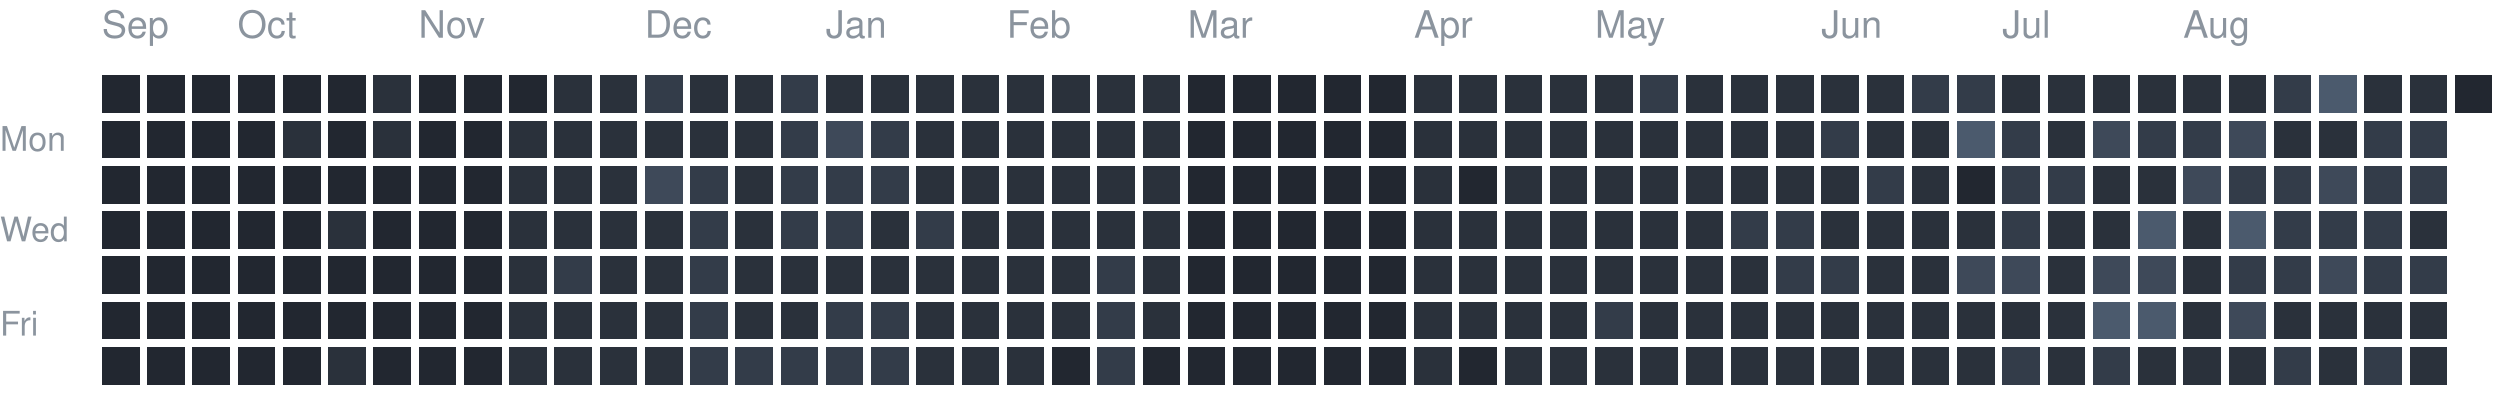
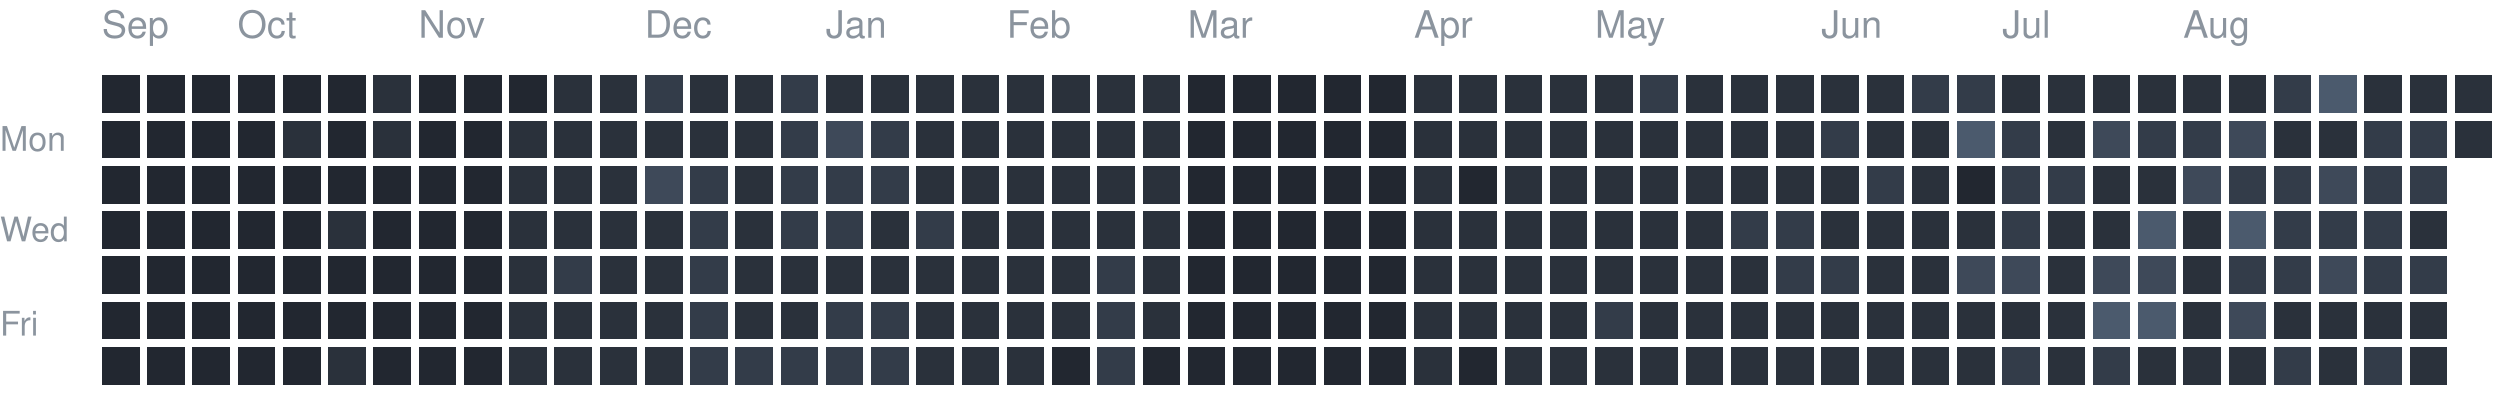
<svg xmlns="http://www.w3.org/2000/svg" version="1.1" width="663" height="104">
  <rect style="fill:#222730;shape-rendering:crispedges" data-score="0" data-date="2025-09-14" x="27" y="20" width="10" height="10" />
  <rect style="fill:#222730;shape-rendering:crispedges" data-score="0" data-date="2025-09-21" x="39" y="20" width="10" height="10" />
  <rect style="fill:#222730;shape-rendering:crispedges" data-score="0" data-date="2025-09-28" x="51" y="20" width="10" height="10" />
  <rect style="fill:#222730;shape-rendering:crispedges" data-score="0" data-date="2025-10-05" x="63" y="20" width="10" height="10" />
  <rect style="fill:#222730;shape-rendering:crispedges" data-score="0" data-date="2025-10-12" x="75" y="20" width="10" height="10" />
  <rect style="fill:#222730;shape-rendering:crispedges" data-score="0" data-date="2025-10-19" x="87" y="20" width="10" height="10" />
  <rect style="fill:#2a313b;shape-rendering:crispedges" data-score="1" data-date="2025-10-26" x="99" y="20" width="10" height="10" />
  <rect style="fill:#222730;shape-rendering:crispedges" data-score="0" data-date="2025-11-02" x="111" y="20" width="10" height="10" />
  <rect style="fill:#222730;shape-rendering:crispedges" data-score="0" data-date="2025-11-09" x="123" y="20" width="10" height="10" />
  <rect style="fill:#222730;shape-rendering:crispedges" data-score="0" data-date="2025-11-16" x="135" y="20" width="10" height="10" />
  <rect style="fill:#2a313b;shape-rendering:crispedges" data-score="1" data-date="2025-11-23" x="147" y="20" width="10" height="10" />
  <rect style="fill:#2a313b;shape-rendering:crispedges" data-score="1" data-date="2025-11-30" x="159" y="20" width="10" height="10" />
  <rect style="fill:#333c49;shape-rendering:crispedges" data-score="2" data-date="2025-12-07" x="171" y="20" width="10" height="10" />
  <rect style="fill:#2a313b;shape-rendering:crispedges" data-score="1" data-date="2025-12-14" x="183" y="20" width="10" height="10" />
  <rect style="fill:#2a313b;shape-rendering:crispedges" data-score="1" data-date="2025-12-21" x="195" y="20" width="10" height="10" />
  <rect style="fill:#333c49;shape-rendering:crispedges" data-score="2" data-date="2025-12-28" x="207" y="20" width="10" height="10" />
  <rect style="fill:#2a313b;shape-rendering:crispedges" data-score="1" data-date="2026-01-04" x="219" y="20" width="10" height="10" />
  <rect style="fill:#2a313b;shape-rendering:crispedges" data-score="1" data-date="2026-01-11" x="231" y="20" width="10" height="10" />
  <rect style="fill:#2a313b;shape-rendering:crispedges" data-score="1" data-date="2026-01-18" x="243" y="20" width="10" height="10" />
  <rect style="fill:#2a313b;shape-rendering:crispedges" data-score="1" data-date="2026-01-25" x="255" y="20" width="10" height="10" />
  <rect style="fill:#2a313b;shape-rendering:crispedges" data-score="1" data-date="2026-02-01" x="267" y="20" width="10" height="10" />
  <rect style="fill:#2a313b;shape-rendering:crispedges" data-score="1" data-date="2026-02-08" x="279" y="20" width="10" height="10" />
  <rect style="fill:#2a313b;shape-rendering:crispedges" data-score="1" data-date="2026-02-15" x="291" y="20" width="10" height="10" />
  <rect style="fill:#2a313b;shape-rendering:crispedges" data-score="1" data-date="2026-02-22" x="303" y="20" width="10" height="10" />
  <rect style="fill:#222730;shape-rendering:crispedges" data-score="0" data-date="2026-03-01" x="315" y="20" width="10" height="10" />
  <rect style="fill:#222730;shape-rendering:crispedges" data-score="0" data-date="2026-03-08" x="327" y="20" width="10" height="10" />
  <rect style="fill:#222730;shape-rendering:crispedges" data-score="0" data-date="2026-03-15" x="339" y="20" width="10" height="10" />
  <rect style="fill:#222730;shape-rendering:crispedges" data-score="0" data-date="2026-03-22" x="351" y="20" width="10" height="10" />
  <rect style="fill:#222730;shape-rendering:crispedges" data-score="0" data-date="2026-03-29" x="363" y="20" width="10" height="10" />
  <rect style="fill:#2a313b;shape-rendering:crispedges" data-score="1" data-date="2026-04-05" x="375" y="20" width="10" height="10" />
  <rect style="fill:#2a313b;shape-rendering:crispedges" data-score="1" data-date="2026-04-12" x="387" y="20" width="10" height="10" />
  <rect style="fill:#2a313b;shape-rendering:crispedges" data-score="1" data-date="2026-04-19" x="399" y="20" width="10" height="10" />
  <rect style="fill:#2a313b;shape-rendering:crispedges" data-score="1" data-date="2026-04-26" x="411" y="20" width="10" height="10" />
  <rect style="fill:#2a313b;shape-rendering:crispedges" data-score="1" data-date="2026-05-03" x="423" y="20" width="10" height="10" />
  <rect style="fill:#333c49;shape-rendering:crispedges" data-score="2" data-date="2026-05-10" x="435" y="20" width="10" height="10" />
  <rect style="fill:#2a313b;shape-rendering:crispedges" data-score="1" data-date="2026-05-17" x="447" y="20" width="10" height="10" />
  <rect style="fill:#2a313b;shape-rendering:crispedges" data-score="1" data-date="2026-05-24" x="459" y="20" width="10" height="10" />
  <rect style="fill:#2a313b;shape-rendering:crispedges" data-score="1" data-date="2026-05-31" x="471" y="20" width="10" height="10" />
  <rect style="fill:#2a313b;shape-rendering:crispedges" data-score="1" data-date="2026-06-07" x="483" y="20" width="10" height="10" />
  <rect style="fill:#2a313b;shape-rendering:crispedges" data-score="1" data-date="2026-06-14" x="495" y="20" width="10" height="10" />
  <rect style="fill:#333c49;shape-rendering:crispedges" data-score="2" data-date="2026-06-21" x="507" y="20" width="10" height="10" />
  <rect style="fill:#333c49;shape-rendering:crispedges" data-score="2" data-date="2026-06-28" x="519" y="20" width="10" height="10" />
  <rect style="fill:#2a313b;shape-rendering:crispedges" data-score="1" data-date="2026-07-05" x="531" y="20" width="10" height="10" />
  <rect style="fill:#2a313b;shape-rendering:crispedges" data-score="1" data-date="2026-07-12" x="543" y="20" width="10" height="10" />
  <rect style="fill:#2a313b;shape-rendering:crispedges" data-score="1" data-date="2026-07-19" x="555" y="20" width="10" height="10" />
  <rect style="fill:#2a313b;shape-rendering:crispedges" data-score="1" data-date="2026-07-26" x="567" y="20" width="10" height="10" />
  <rect style="fill:#2a313b;shape-rendering:crispedges" data-score="1" data-date="2026-08-02" x="579" y="20" width="10" height="10" />
  <rect style="fill:#2a313b;shape-rendering:crispedges" data-score="1" data-date="2026-08-09" x="591" y="20" width="10" height="10" />
  <rect style="fill:#333c49;shape-rendering:crispedges" data-score="2" data-date="2026-08-16" x="603" y="20" width="10" height="10" />
  <rect style="fill:#4b5a6d;shape-rendering:crispedges" data-score="4" data-date="2026-08-23" x="615" y="20" width="10" height="10" />
  <rect style="fill:#2a313b;shape-rendering:crispedges" data-score="1" data-date="2026-08-30" x="627" y="20" width="10" height="10" />
  <rect style="fill:#2a313b;shape-rendering:crispedges" data-score="1" data-date="2026-09-06" x="639" y="20" width="10" height="10" />
-   <rect style="fill:#222730;shape-rendering:crispedges" data-score="0" data-date="2026-09-13" x="651" y="20" width="10" height="10" />
+   <rect style="fill:#2a313b;shape-rendering:crispedges" data-score="1" data-date="2026-09-13" x="651" y="20" width="10" height="10" />
  <rect style="fill:#222730;shape-rendering:crispedges" data-score="0" data-date="2025-09-15" x="27" y="32" width="10" height="10" />
  <rect style="fill:#222730;shape-rendering:crispedges" data-score="0" data-date="2025-09-22" x="39" y="32" width="10" height="10" />
  <rect style="fill:#222730;shape-rendering:crispedges" data-score="0" data-date="2025-09-29" x="51" y="32" width="10" height="10" />
  <rect style="fill:#222730;shape-rendering:crispedges" data-score="0" data-date="2025-10-06" x="63" y="32" width="10" height="10" />
  <rect style="fill:#2a313b;shape-rendering:crispedges" data-score="1" data-date="2025-10-13" x="75" y="32" width="10" height="10" />
  <rect style="fill:#222730;shape-rendering:crispedges" data-score="0" data-date="2025-10-20" x="87" y="32" width="10" height="10" />
  <rect style="fill:#2a313b;shape-rendering:crispedges" data-score="1" data-date="2025-10-27" x="99" y="32" width="10" height="10" />
  <rect style="fill:#222730;shape-rendering:crispedges" data-score="0" data-date="2025-11-03" x="111" y="32" width="10" height="10" />
  <rect style="fill:#222730;shape-rendering:crispedges" data-score="0" data-date="2025-11-10" x="123" y="32" width="10" height="10" />
  <rect style="fill:#2a313b;shape-rendering:crispedges" data-score="1" data-date="2025-11-17" x="135" y="32" width="10" height="10" />
  <rect style="fill:#2a313b;shape-rendering:crispedges" data-score="1" data-date="2025-11-24" x="147" y="32" width="10" height="10" />
  <rect style="fill:#2a313b;shape-rendering:crispedges" data-score="1" data-date="2025-12-01" x="159" y="32" width="10" height="10" />
  <rect style="fill:#2a313b;shape-rendering:crispedges" data-score="1" data-date="2025-12-08" x="171" y="32" width="10" height="10" />
  <rect style="fill:#2a313b;shape-rendering:crispedges" data-score="1" data-date="2025-12-15" x="183" y="32" width="10" height="10" />
  <rect style="fill:#2a313b;shape-rendering:crispedges" data-score="1" data-date="2025-12-22" x="195" y="32" width="10" height="10" />
  <rect style="fill:#333c49;shape-rendering:crispedges" data-score="2" data-date="2025-12-29" x="207" y="32" width="10" height="10" />
  <rect style="fill:#3e4959;shape-rendering:crispedges" data-score="3" data-date="2026-01-05" x="219" y="32" width="10" height="10" />
  <rect style="fill:#333c49;shape-rendering:crispedges" data-score="2" data-date="2026-01-12" x="231" y="32" width="10" height="10" />
  <rect style="fill:#2a313b;shape-rendering:crispedges" data-score="1" data-date="2026-01-19" x="243" y="32" width="10" height="10" />
  <rect style="fill:#2a313b;shape-rendering:crispedges" data-score="1" data-date="2026-01-26" x="255" y="32" width="10" height="10" />
  <rect style="fill:#2a313b;shape-rendering:crispedges" data-score="1" data-date="2026-02-02" x="267" y="32" width="10" height="10" />
  <rect style="fill:#2a313b;shape-rendering:crispedges" data-score="1" data-date="2026-02-09" x="279" y="32" width="10" height="10" />
  <rect style="fill:#2a313b;shape-rendering:crispedges" data-score="1" data-date="2026-02-16" x="291" y="32" width="10" height="10" />
  <rect style="fill:#2a313b;shape-rendering:crispedges" data-score="1" data-date="2026-02-23" x="303" y="32" width="10" height="10" />
  <rect style="fill:#222730;shape-rendering:crispedges" data-score="0" data-date="2026-03-02" x="315" y="32" width="10" height="10" />
  <rect style="fill:#222730;shape-rendering:crispedges" data-score="0" data-date="2026-03-09" x="327" y="32" width="10" height="10" />
  <rect style="fill:#222730;shape-rendering:crispedges" data-score="0" data-date="2026-03-16" x="339" y="32" width="10" height="10" />
  <rect style="fill:#222730;shape-rendering:crispedges" data-score="0" data-date="2026-03-23" x="351" y="32" width="10" height="10" />
  <rect style="fill:#222730;shape-rendering:crispedges" data-score="0" data-date="2026-03-30" x="363" y="32" width="10" height="10" />
  <rect style="fill:#2a313b;shape-rendering:crispedges" data-score="1" data-date="2026-04-06" x="375" y="32" width="10" height="10" />
  <rect style="fill:#2a313b;shape-rendering:crispedges" data-score="1" data-date="2026-04-13" x="387" y="32" width="10" height="10" />
  <rect style="fill:#2a313b;shape-rendering:crispedges" data-score="1" data-date="2026-04-20" x="399" y="32" width="10" height="10" />
  <rect style="fill:#2a313b;shape-rendering:crispedges" data-score="1" data-date="2026-04-27" x="411" y="32" width="10" height="10" />
  <rect style="fill:#2a313b;shape-rendering:crispedges" data-score="1" data-date="2026-05-04" x="423" y="32" width="10" height="10" />
  <rect style="fill:#2a313b;shape-rendering:crispedges" data-score="1" data-date="2026-05-11" x="435" y="32" width="10" height="10" />
  <rect style="fill:#2a313b;shape-rendering:crispedges" data-score="1" data-date="2026-05-18" x="447" y="32" width="10" height="10" />
  <rect style="fill:#2a313b;shape-rendering:crispedges" data-score="1" data-date="2026-05-25" x="459" y="32" width="10" height="10" />
  <rect style="fill:#2a313b;shape-rendering:crispedges" data-score="1" data-date="2026-06-01" x="471" y="32" width="10" height="10" />
  <rect style="fill:#333c49;shape-rendering:crispedges" data-score="2" data-date="2026-06-08" x="483" y="32" width="10" height="10" />
  <rect style="fill:#2a313b;shape-rendering:crispedges" data-score="1" data-date="2026-06-15" x="495" y="32" width="10" height="10" />
  <rect style="fill:#2a313b;shape-rendering:crispedges" data-score="1" data-date="2026-06-22" x="507" y="32" width="10" height="10" />
  <rect style="fill:#4b5a6d;shape-rendering:crispedges" data-score="4" data-date="2026-06-29" x="519" y="32" width="10" height="10" />
  <rect style="fill:#333c49;shape-rendering:crispedges" data-score="2" data-date="2026-07-06" x="531" y="32" width="10" height="10" />
  <rect style="fill:#2a313b;shape-rendering:crispedges" data-score="1" data-date="2026-07-13" x="543" y="32" width="10" height="10" />
  <rect style="fill:#3e4959;shape-rendering:crispedges" data-score="3" data-date="2026-07-20" x="555" y="32" width="10" height="10" />
  <rect style="fill:#333c49;shape-rendering:crispedges" data-score="2" data-date="2026-07-27" x="567" y="32" width="10" height="10" />
  <rect style="fill:#333c49;shape-rendering:crispedges" data-score="2" data-date="2026-08-03" x="579" y="32" width="10" height="10" />
  <rect style="fill:#3e4959;shape-rendering:crispedges" data-score="3" data-date="2026-08-10" x="591" y="32" width="10" height="10" />
  <rect style="fill:#2a313b;shape-rendering:crispedges" data-score="1" data-date="2026-08-17" x="603" y="32" width="10" height="10" />
  <rect style="fill:#2a313b;shape-rendering:crispedges" data-score="1" data-date="2026-08-24" x="615" y="32" width="10" height="10" />
  <rect style="fill:#333c49;shape-rendering:crispedges" data-score="2" data-date="2026-08-31" x="627" y="32" width="10" height="10" />
  <rect style="fill:#333c49;shape-rendering:crispedges" data-score="2" data-date="2026-09-07" x="639" y="32" width="10" height="10" />
+   <rect style="fill:#2a313b;shape-rendering:crispedges" data-score="1" data-date="2026-09-14" x="651" y="32" width="10" height="10" />
  <rect style="fill:#222730;shape-rendering:crispedges" data-score="0" data-date="2025-09-16" x="27" y="44" width="10" height="10" />
  <rect style="fill:#222730;shape-rendering:crispedges" data-score="0" data-date="2025-09-23" x="39" y="44" width="10" height="10" />
  <rect style="fill:#222730;shape-rendering:crispedges" data-score="0" data-date="2025-09-30" x="51" y="44" width="10" height="10" />
  <rect style="fill:#222730;shape-rendering:crispedges" data-score="0" data-date="2025-10-07" x="63" y="44" width="10" height="10" />
  <rect style="fill:#222730;shape-rendering:crispedges" data-score="0" data-date="2025-10-14" x="75" y="44" width="10" height="10" />
  <rect style="fill:#222730;shape-rendering:crispedges" data-score="0" data-date="2025-10-21" x="87" y="44" width="10" height="10" />
  <rect style="fill:#222730;shape-rendering:crispedges" data-score="0" data-date="2025-10-28" x="99" y="44" width="10" height="10" />
  <rect style="fill:#222730;shape-rendering:crispedges" data-score="0" data-date="2025-11-04" x="111" y="44" width="10" height="10" />
  <rect style="fill:#222730;shape-rendering:crispedges" data-score="0" data-date="2025-11-11" x="123" y="44" width="10" height="10" />
  <rect style="fill:#2a313b;shape-rendering:crispedges" data-score="1" data-date="2025-11-18" x="135" y="44" width="10" height="10" />
  <rect style="fill:#2a313b;shape-rendering:crispedges" data-score="1" data-date="2025-11-25" x="147" y="44" width="10" height="10" />
  <rect style="fill:#2a313b;shape-rendering:crispedges" data-score="1" data-date="2025-12-02" x="159" y="44" width="10" height="10" />
  <rect style="fill:#3e4959;shape-rendering:crispedges" data-score="3" data-date="2025-12-09" x="171" y="44" width="10" height="10" />
  <rect style="fill:#333c49;shape-rendering:crispedges" data-score="2" data-date="2025-12-16" x="183" y="44" width="10" height="10" />
  <rect style="fill:#2a313b;shape-rendering:crispedges" data-score="1" data-date="2025-12-23" x="195" y="44" width="10" height="10" />
  <rect style="fill:#333c49;shape-rendering:crispedges" data-score="2" data-date="2025-12-30" x="207" y="44" width="10" height="10" />
  <rect style="fill:#333c49;shape-rendering:crispedges" data-score="2" data-date="2026-01-06" x="219" y="44" width="10" height="10" />
  <rect style="fill:#333c49;shape-rendering:crispedges" data-score="2" data-date="2026-01-13" x="231" y="44" width="10" height="10" />
  <rect style="fill:#2a313b;shape-rendering:crispedges" data-score="1" data-date="2026-01-20" x="243" y="44" width="10" height="10" />
  <rect style="fill:#2a313b;shape-rendering:crispedges" data-score="1" data-date="2026-01-27" x="255" y="44" width="10" height="10" />
  <rect style="fill:#2a313b;shape-rendering:crispedges" data-score="1" data-date="2026-02-03" x="267" y="44" width="10" height="10" />
  <rect style="fill:#2a313b;shape-rendering:crispedges" data-score="1" data-date="2026-02-10" x="279" y="44" width="10" height="10" />
  <rect style="fill:#2a313b;shape-rendering:crispedges" data-score="1" data-date="2026-02-17" x="291" y="44" width="10" height="10" />
  <rect style="fill:#2a313b;shape-rendering:crispedges" data-score="1" data-date="2026-02-24" x="303" y="44" width="10" height="10" />
  <rect style="fill:#222730;shape-rendering:crispedges" data-score="0" data-date="2026-03-03" x="315" y="44" width="10" height="10" />
  <rect style="fill:#222730;shape-rendering:crispedges" data-score="0" data-date="2026-03-10" x="327" y="44" width="10" height="10" />
  <rect style="fill:#222730;shape-rendering:crispedges" data-score="0" data-date="2026-03-17" x="339" y="44" width="10" height="10" />
  <rect style="fill:#222730;shape-rendering:crispedges" data-score="0" data-date="2026-03-24" x="351" y="44" width="10" height="10" />
  <rect style="fill:#222730;shape-rendering:crispedges" data-score="0" data-date="2026-03-31" x="363" y="44" width="10" height="10" />
  <rect style="fill:#2a313b;shape-rendering:crispedges" data-score="1" data-date="2026-04-07" x="375" y="44" width="10" height="10" />
  <rect style="fill:#222730;shape-rendering:crispedges" data-score="0" data-date="2026-04-14" x="387" y="44" width="10" height="10" />
  <rect style="fill:#2a313b;shape-rendering:crispedges" data-score="1" data-date="2026-04-21" x="399" y="44" width="10" height="10" />
  <rect style="fill:#2a313b;shape-rendering:crispedges" data-score="1" data-date="2026-04-28" x="411" y="44" width="10" height="10" />
  <rect style="fill:#2a313b;shape-rendering:crispedges" data-score="1" data-date="2026-05-05" x="423" y="44" width="10" height="10" />
  <rect style="fill:#2a313b;shape-rendering:crispedges" data-score="1" data-date="2026-05-12" x="435" y="44" width="10" height="10" />
  <rect style="fill:#2a313b;shape-rendering:crispedges" data-score="1" data-date="2026-05-19" x="447" y="44" width="10" height="10" />
  <rect style="fill:#2a313b;shape-rendering:crispedges" data-score="1" data-date="2026-05-26" x="459" y="44" width="10" height="10" />
  <rect style="fill:#2a313b;shape-rendering:crispedges" data-score="1" data-date="2026-06-02" x="471" y="44" width="10" height="10" />
  <rect style="fill:#2a313b;shape-rendering:crispedges" data-score="1" data-date="2026-06-09" x="483" y="44" width="10" height="10" />
  <rect style="fill:#333c49;shape-rendering:crispedges" data-score="2" data-date="2026-06-16" x="495" y="44" width="10" height="10" />
  <rect style="fill:#2a313b;shape-rendering:crispedges" data-score="1" data-date="2026-06-23" x="507" y="44" width="10" height="10" />
  <rect style="fill:#222730;shape-rendering:crispedges" data-score="0" data-date="2026-06-30" x="519" y="44" width="10" height="10" />
  <rect style="fill:#333c49;shape-rendering:crispedges" data-score="2" data-date="2026-07-07" x="531" y="44" width="10" height="10" />
  <rect style="fill:#333c49;shape-rendering:crispedges" data-score="2" data-date="2026-07-14" x="543" y="44" width="10" height="10" />
  <rect style="fill:#2a313b;shape-rendering:crispedges" data-score="1" data-date="2026-07-21" x="555" y="44" width="10" height="10" />
  <rect style="fill:#2a313b;shape-rendering:crispedges" data-score="1" data-date="2026-07-28" x="567" y="44" width="10" height="10" />
  <rect style="fill:#3e4959;shape-rendering:crispedges" data-score="3" data-date="2026-08-04" x="579" y="44" width="10" height="10" />
  <rect style="fill:#333c49;shape-rendering:crispedges" data-score="2" data-date="2026-08-11" x="591" y="44" width="10" height="10" />
  <rect style="fill:#333c49;shape-rendering:crispedges" data-score="2" data-date="2026-08-18" x="603" y="44" width="10" height="10" />
  <rect style="fill:#3e4959;shape-rendering:crispedges" data-score="3" data-date="2026-08-25" x="615" y="44" width="10" height="10" />
  <rect style="fill:#333c49;shape-rendering:crispedges" data-score="2" data-date="2026-09-01" x="627" y="44" width="10" height="10" />
  <rect style="fill:#333c49;shape-rendering:crispedges" data-score="2" data-date="2026-09-08" x="639" y="44" width="10" height="10" />
  <rect style="fill:#222730;shape-rendering:crispedges" data-score="0" data-date="2025-09-17" x="27" y="56" width="10" height="10" />
  <rect style="fill:#222730;shape-rendering:crispedges" data-score="0" data-date="2025-09-24" x="39" y="56" width="10" height="10" />
  <rect style="fill:#222730;shape-rendering:crispedges" data-score="0" data-date="2025-10-01" x="51" y="56" width="10" height="10" />
  <rect style="fill:#222730;shape-rendering:crispedges" data-score="0" data-date="2025-10-08" x="63" y="56" width="10" height="10" />
  <rect style="fill:#222730;shape-rendering:crispedges" data-score="0" data-date="2025-10-15" x="75" y="56" width="10" height="10" />
  <rect style="fill:#2a313b;shape-rendering:crispedges" data-score="1" data-date="2025-10-22" x="87" y="56" width="10" height="10" />
  <rect style="fill:#222730;shape-rendering:crispedges" data-score="0" data-date="2025-10-29" x="99" y="56" width="10" height="10" />
  <rect style="fill:#222730;shape-rendering:crispedges" data-score="0" data-date="2025-11-05" x="111" y="56" width="10" height="10" />
  <rect style="fill:#222730;shape-rendering:crispedges" data-score="0" data-date="2025-11-12" x="123" y="56" width="10" height="10" />
  <rect style="fill:#2a313b;shape-rendering:crispedges" data-score="1" data-date="2025-11-19" x="135" y="56" width="10" height="10" />
  <rect style="fill:#2a313b;shape-rendering:crispedges" data-score="1" data-date="2025-11-26" x="147" y="56" width="10" height="10" />
  <rect style="fill:#2a313b;shape-rendering:crispedges" data-score="1" data-date="2025-12-03" x="159" y="56" width="10" height="10" />
  <rect style="fill:#2a313b;shape-rendering:crispedges" data-score="1" data-date="2025-12-10" x="171" y="56" width="10" height="10" />
  <rect style="fill:#333c49;shape-rendering:crispedges" data-score="2" data-date="2025-12-17" x="183" y="56" width="10" height="10" />
  <rect style="fill:#2a313b;shape-rendering:crispedges" data-score="1" data-date="2025-12-24" x="195" y="56" width="10" height="10" />
  <rect style="fill:#333c49;shape-rendering:crispedges" data-score="2" data-date="2025-12-31" x="207" y="56" width="10" height="10" />
  <rect style="fill:#333c49;shape-rendering:crispedges" data-score="2" data-date="2026-01-07" x="219" y="56" width="10" height="10" />
  <rect style="fill:#2a313b;shape-rendering:crispedges" data-score="1" data-date="2026-01-14" x="231" y="56" width="10" height="10" />
  <rect style="fill:#333c49;shape-rendering:crispedges" data-score="2" data-date="2026-01-21" x="243" y="56" width="10" height="10" />
  <rect style="fill:#2a313b;shape-rendering:crispedges" data-score="1" data-date="2026-01-28" x="255" y="56" width="10" height="10" />
  <rect style="fill:#2a313b;shape-rendering:crispedges" data-score="1" data-date="2026-02-04" x="267" y="56" width="10" height="10" />
  <rect style="fill:#2a313b;shape-rendering:crispedges" data-score="1" data-date="2026-02-11" x="279" y="56" width="10" height="10" />
  <rect style="fill:#2a313b;shape-rendering:crispedges" data-score="1" data-date="2026-02-18" x="291" y="56" width="10" height="10" />
  <rect style="fill:#2a313b;shape-rendering:crispedges" data-score="1" data-date="2026-02-25" x="303" y="56" width="10" height="10" />
  <rect style="fill:#222730;shape-rendering:crispedges" data-score="0" data-date="2026-03-04" x="315" y="56" width="10" height="10" />
  <rect style="fill:#222730;shape-rendering:crispedges" data-score="0" data-date="2026-03-11" x="327" y="56" width="10" height="10" />
  <rect style="fill:#222730;shape-rendering:crispedges" data-score="0" data-date="2026-03-18" x="339" y="56" width="10" height="10" />
  <rect style="fill:#222730;shape-rendering:crispedges" data-score="0" data-date="2026-03-25" x="351" y="56" width="10" height="10" />
  <rect style="fill:#222730;shape-rendering:crispedges" data-score="0" data-date="2026-04-01" x="363" y="56" width="10" height="10" />
  <rect style="fill:#2a313b;shape-rendering:crispedges" data-score="1" data-date="2026-04-08" x="375" y="56" width="10" height="10" />
  <rect style="fill:#2a313b;shape-rendering:crispedges" data-score="1" data-date="2026-04-15" x="387" y="56" width="10" height="10" />
  <rect style="fill:#2a313b;shape-rendering:crispedges" data-score="1" data-date="2026-04-22" x="399" y="56" width="10" height="10" />
  <rect style="fill:#2a313b;shape-rendering:crispedges" data-score="1" data-date="2026-04-29" x="411" y="56" width="10" height="10" />
  <rect style="fill:#2a313b;shape-rendering:crispedges" data-score="1" data-date="2026-05-06" x="423" y="56" width="10" height="10" />
  <rect style="fill:#2a313b;shape-rendering:crispedges" data-score="1" data-date="2026-05-13" x="435" y="56" width="10" height="10" />
  <rect style="fill:#2a313b;shape-rendering:crispedges" data-score="1" data-date="2026-05-20" x="447" y="56" width="10" height="10" />
  <rect style="fill:#333c49;shape-rendering:crispedges" data-score="2" data-date="2026-05-27" x="459" y="56" width="10" height="10" />
  <rect style="fill:#333c49;shape-rendering:crispedges" data-score="2" data-date="2026-06-03" x="471" y="56" width="10" height="10" />
  <rect style="fill:#2a313b;shape-rendering:crispedges" data-score="1" data-date="2026-06-10" x="483" y="56" width="10" height="10" />
  <rect style="fill:#2a313b;shape-rendering:crispedges" data-score="1" data-date="2026-06-17" x="495" y="56" width="10" height="10" />
  <rect style="fill:#2a313b;shape-rendering:crispedges" data-score="1" data-date="2026-06-24" x="507" y="56" width="10" height="10" />
  <rect style="fill:#2a313b;shape-rendering:crispedges" data-score="1" data-date="2026-07-01" x="519" y="56" width="10" height="10" />
  <rect style="fill:#333c49;shape-rendering:crispedges" data-score="2" data-date="2026-07-08" x="531" y="56" width="10" height="10" />
  <rect style="fill:#2a313b;shape-rendering:crispedges" data-score="1" data-date="2026-07-15" x="543" y="56" width="10" height="10" />
  <rect style="fill:#2a313b;shape-rendering:crispedges" data-score="1" data-date="2026-07-22" x="555" y="56" width="10" height="10" />
  <rect style="fill:#4b5a6d;shape-rendering:crispedges" data-score="4" data-date="2026-07-29" x="567" y="56" width="10" height="10" />
  <rect style="fill:#2a313b;shape-rendering:crispedges" data-score="1" data-date="2026-08-05" x="579" y="56" width="10" height="10" />
  <rect style="fill:#4b5a6d;shape-rendering:crispedges" data-score="4" data-date="2026-08-12" x="591" y="56" width="10" height="10" />
  <rect style="fill:#333c49;shape-rendering:crispedges" data-score="2" data-date="2026-08-19" x="603" y="56" width="10" height="10" />
  <rect style="fill:#333c49;shape-rendering:crispedges" data-score="2" data-date="2026-08-26" x="615" y="56" width="10" height="10" />
  <rect style="fill:#333c49;shape-rendering:crispedges" data-score="2" data-date="2026-09-02" x="627" y="56" width="10" height="10" />
  <rect style="fill:#2a313b;shape-rendering:crispedges" data-score="1" data-date="2026-09-09" x="639" y="56" width="10" height="10" />
  <rect style="fill:#222730;shape-rendering:crispedges" data-score="0" data-date="2025-09-18" x="27" y="68" width="10" height="10" />
  <rect style="fill:#222730;shape-rendering:crispedges" data-score="0" data-date="2025-09-25" x="39" y="68" width="10" height="10" />
  <rect style="fill:#222730;shape-rendering:crispedges" data-score="0" data-date="2025-10-02" x="51" y="68" width="10" height="10" />
  <rect style="fill:#222730;shape-rendering:crispedges" data-score="0" data-date="2025-10-09" x="63" y="68" width="10" height="10" />
  <rect style="fill:#222730;shape-rendering:crispedges" data-score="0" data-date="2025-10-16" x="75" y="68" width="10" height="10" />
  <rect style="fill:#222730;shape-rendering:crispedges" data-score="0" data-date="2025-10-23" x="87" y="68" width="10" height="10" />
  <rect style="fill:#222730;shape-rendering:crispedges" data-score="0" data-date="2025-10-30" x="99" y="68" width="10" height="10" />
  <rect style="fill:#222730;shape-rendering:crispedges" data-score="0" data-date="2025-11-06" x="111" y="68" width="10" height="10" />
  <rect style="fill:#222730;shape-rendering:crispedges" data-score="0" data-date="2025-11-13" x="123" y="68" width="10" height="10" />
  <rect style="fill:#2a313b;shape-rendering:crispedges" data-score="1" data-date="2025-11-20" x="135" y="68" width="10" height="10" />
  <rect style="fill:#333c49;shape-rendering:crispedges" data-score="2" data-date="2025-11-27" x="147" y="68" width="10" height="10" />
  <rect style="fill:#2a313b;shape-rendering:crispedges" data-score="1" data-date="2025-12-04" x="159" y="68" width="10" height="10" />
  <rect style="fill:#2a313b;shape-rendering:crispedges" data-score="1" data-date="2025-12-11" x="171" y="68" width="10" height="10" />
  <rect style="fill:#333c49;shape-rendering:crispedges" data-score="2" data-date="2025-12-18" x="183" y="68" width="10" height="10" />
  <rect style="fill:#2a313b;shape-rendering:crispedges" data-score="1" data-date="2025-12-25" x="195" y="68" width="10" height="10" />
  <rect style="fill:#2a313b;shape-rendering:crispedges" data-score="1" data-date="2026-01-01" x="207" y="68" width="10" height="10" />
  <rect style="fill:#2a313b;shape-rendering:crispedges" data-score="1" data-date="2026-01-08" x="219" y="68" width="10" height="10" />
  <rect style="fill:#2a313b;shape-rendering:crispedges" data-score="1" data-date="2026-01-15" x="231" y="68" width="10" height="10" />
  <rect style="fill:#2a313b;shape-rendering:crispedges" data-score="1" data-date="2026-01-22" x="243" y="68" width="10" height="10" />
  <rect style="fill:#2a313b;shape-rendering:crispedges" data-score="1" data-date="2026-01-29" x="255" y="68" width="10" height="10" />
  <rect style="fill:#2a313b;shape-rendering:crispedges" data-score="1" data-date="2026-02-05" x="267" y="68" width="10" height="10" />
  <rect style="fill:#2a313b;shape-rendering:crispedges" data-score="1" data-date="2026-02-12" x="279" y="68" width="10" height="10" />
  <rect style="fill:#333c49;shape-rendering:crispedges" data-score="2" data-date="2026-02-19" x="291" y="68" width="10" height="10" />
  <rect style="fill:#2a313b;shape-rendering:crispedges" data-score="1" data-date="2026-02-26" x="303" y="68" width="10" height="10" />
  <rect style="fill:#222730;shape-rendering:crispedges" data-score="0" data-date="2026-03-05" x="315" y="68" width="10" height="10" />
  <rect style="fill:#222730;shape-rendering:crispedges" data-score="0" data-date="2026-03-12" x="327" y="68" width="10" height="10" />
  <rect style="fill:#222730;shape-rendering:crispedges" data-score="0" data-date="2026-03-19" x="339" y="68" width="10" height="10" />
  <rect style="fill:#222730;shape-rendering:crispedges" data-score="0" data-date="2026-03-26" x="351" y="68" width="10" height="10" />
  <rect style="fill:#222730;shape-rendering:crispedges" data-score="0" data-date="2026-04-02" x="363" y="68" width="10" height="10" />
  <rect style="fill:#2a313b;shape-rendering:crispedges" data-score="1" data-date="2026-04-09" x="375" y="68" width="10" height="10" />
  <rect style="fill:#2a313b;shape-rendering:crispedges" data-score="1" data-date="2026-04-16" x="387" y="68" width="10" height="10" />
  <rect style="fill:#2a313b;shape-rendering:crispedges" data-score="1" data-date="2026-04-23" x="399" y="68" width="10" height="10" />
  <rect style="fill:#2a313b;shape-rendering:crispedges" data-score="1" data-date="2026-04-30" x="411" y="68" width="10" height="10" />
  <rect style="fill:#2a313b;shape-rendering:crispedges" data-score="1" data-date="2026-05-07" x="423" y="68" width="10" height="10" />
  <rect style="fill:#2a313b;shape-rendering:crispedges" data-score="1" data-date="2026-05-14" x="435" y="68" width="10" height="10" />
  <rect style="fill:#2a313b;shape-rendering:crispedges" data-score="1" data-date="2026-05-21" x="447" y="68" width="10" height="10" />
  <rect style="fill:#2a313b;shape-rendering:crispedges" data-score="1" data-date="2026-05-28" x="459" y="68" width="10" height="10" />
  <rect style="fill:#333c49;shape-rendering:crispedges" data-score="2" data-date="2026-06-04" x="471" y="68" width="10" height="10" />
  <rect style="fill:#333c49;shape-rendering:crispedges" data-score="2" data-date="2026-06-11" x="483" y="68" width="10" height="10" />
  <rect style="fill:#2a313b;shape-rendering:crispedges" data-score="1" data-date="2026-06-18" x="495" y="68" width="10" height="10" />
  <rect style="fill:#2a313b;shape-rendering:crispedges" data-score="1" data-date="2026-06-25" x="507" y="68" width="10" height="10" />
  <rect style="fill:#3e4959;shape-rendering:crispedges" data-score="3" data-date="2026-07-02" x="519" y="68" width="10" height="10" />
  <rect style="fill:#3e4959;shape-rendering:crispedges" data-score="3" data-date="2026-07-09" x="531" y="68" width="10" height="10" />
  <rect style="fill:#2a313b;shape-rendering:crispedges" data-score="1" data-date="2026-07-16" x="543" y="68" width="10" height="10" />
  <rect style="fill:#3e4959;shape-rendering:crispedges" data-score="3" data-date="2026-07-23" x="555" y="68" width="10" height="10" />
  <rect style="fill:#3e4959;shape-rendering:crispedges" data-score="3" data-date="2026-07-30" x="567" y="68" width="10" height="10" />
  <rect style="fill:#2a313b;shape-rendering:crispedges" data-score="1" data-date="2026-08-06" x="579" y="68" width="10" height="10" />
  <rect style="fill:#333c49;shape-rendering:crispedges" data-score="2" data-date="2026-08-13" x="591" y="68" width="10" height="10" />
  <rect style="fill:#333c49;shape-rendering:crispedges" data-score="2" data-date="2026-08-20" x="603" y="68" width="10" height="10" />
  <rect style="fill:#3e4959;shape-rendering:crispedges" data-score="3" data-date="2026-08-27" x="615" y="68" width="10" height="10" />
  <rect style="fill:#333c49;shape-rendering:crispedges" data-score="2" data-date="2026-09-03" x="627" y="68" width="10" height="10" />
  <rect style="fill:#333c49;shape-rendering:crispedges" data-score="2" data-date="2026-09-10" x="639" y="68" width="10" height="10" />
  <rect style="fill:#222730;shape-rendering:crispedges" data-score="0" data-date="2025-09-19" x="27" y="80" width="10" height="10" />
  <rect style="fill:#222730;shape-rendering:crispedges" data-score="0" data-date="2025-09-26" x="39" y="80" width="10" height="10" />
  <rect style="fill:#222730;shape-rendering:crispedges" data-score="0" data-date="2025-10-03" x="51" y="80" width="10" height="10" />
  <rect style="fill:#222730;shape-rendering:crispedges" data-score="0" data-date="2025-10-10" x="63" y="80" width="10" height="10" />
  <rect style="fill:#222730;shape-rendering:crispedges" data-score="0" data-date="2025-10-17" x="75" y="80" width="10" height="10" />
  <rect style="fill:#222730;shape-rendering:crispedges" data-score="0" data-date="2025-10-24" x="87" y="80" width="10" height="10" />
  <rect style="fill:#222730;shape-rendering:crispedges" data-score="0" data-date="2025-10-31" x="99" y="80" width="10" height="10" />
  <rect style="fill:#222730;shape-rendering:crispedges" data-score="0" data-date="2025-11-07" x="111" y="80" width="10" height="10" />
  <rect style="fill:#222730;shape-rendering:crispedges" data-score="0" data-date="2025-11-14" x="123" y="80" width="10" height="10" />
  <rect style="fill:#2a313b;shape-rendering:crispedges" data-score="1" data-date="2025-11-21" x="135" y="80" width="10" height="10" />
  <rect style="fill:#2a313b;shape-rendering:crispedges" data-score="1" data-date="2025-11-28" x="147" y="80" width="10" height="10" />
  <rect style="fill:#2a313b;shape-rendering:crispedges" data-score="1" data-date="2025-12-05" x="159" y="80" width="10" height="10" />
  <rect style="fill:#2a313b;shape-rendering:crispedges" data-score="1" data-date="2025-12-12" x="171" y="80" width="10" height="10" />
  <rect style="fill:#333c49;shape-rendering:crispedges" data-score="2" data-date="2025-12-19" x="183" y="80" width="10" height="10" />
  <rect style="fill:#2a313b;shape-rendering:crispedges" data-score="1" data-date="2025-12-26" x="195" y="80" width="10" height="10" />
  <rect style="fill:#2a313b;shape-rendering:crispedges" data-score="1" data-date="2026-01-02" x="207" y="80" width="10" height="10" />
  <rect style="fill:#333c49;shape-rendering:crispedges" data-score="2" data-date="2026-01-09" x="219" y="80" width="10" height="10" />
  <rect style="fill:#333c49;shape-rendering:crispedges" data-score="2" data-date="2026-01-16" x="231" y="80" width="10" height="10" />
  <rect style="fill:#2a313b;shape-rendering:crispedges" data-score="1" data-date="2026-01-23" x="243" y="80" width="10" height="10" />
  <rect style="fill:#2a313b;shape-rendering:crispedges" data-score="1" data-date="2026-01-30" x="255" y="80" width="10" height="10" />
  <rect style="fill:#2a313b;shape-rendering:crispedges" data-score="1" data-date="2026-02-06" x="267" y="80" width="10" height="10" />
  <rect style="fill:#2a313b;shape-rendering:crispedges" data-score="1" data-date="2026-02-13" x="279" y="80" width="10" height="10" />
  <rect style="fill:#333c49;shape-rendering:crispedges" data-score="2" data-date="2026-02-20" x="291" y="80" width="10" height="10" />
  <rect style="fill:#2a313b;shape-rendering:crispedges" data-score="1" data-date="2026-02-27" x="303" y="80" width="10" height="10" />
  <rect style="fill:#222730;shape-rendering:crispedges" data-score="0" data-date="2026-03-06" x="315" y="80" width="10" height="10" />
  <rect style="fill:#222730;shape-rendering:crispedges" data-score="0" data-date="2026-03-13" x="327" y="80" width="10" height="10" />
  <rect style="fill:#222730;shape-rendering:crispedges" data-score="0" data-date="2026-03-20" x="339" y="80" width="10" height="10" />
  <rect style="fill:#222730;shape-rendering:crispedges" data-score="0" data-date="2026-03-27" x="351" y="80" width="10" height="10" />
  <rect style="fill:#222730;shape-rendering:crispedges" data-score="0" data-date="2026-04-03" x="363" y="80" width="10" height="10" />
  <rect style="fill:#2a313b;shape-rendering:crispedges" data-score="1" data-date="2026-04-10" x="375" y="80" width="10" height="10" />
  <rect style="fill:#2a313b;shape-rendering:crispedges" data-score="1" data-date="2026-04-17" x="387" y="80" width="10" height="10" />
  <rect style="fill:#2a313b;shape-rendering:crispedges" data-score="1" data-date="2026-04-24" x="399" y="80" width="10" height="10" />
  <rect style="fill:#2a313b;shape-rendering:crispedges" data-score="1" data-date="2026-05-01" x="411" y="80" width="10" height="10" />
  <rect style="fill:#333c49;shape-rendering:crispedges" data-score="2" data-date="2026-05-08" x="423" y="80" width="10" height="10" />
  <rect style="fill:#2a313b;shape-rendering:crispedges" data-score="1" data-date="2026-05-15" x="435" y="80" width="10" height="10" />
  <rect style="fill:#2a313b;shape-rendering:crispedges" data-score="1" data-date="2026-05-22" x="447" y="80" width="10" height="10" />
  <rect style="fill:#2a313b;shape-rendering:crispedges" data-score="1" data-date="2026-05-29" x="459" y="80" width="10" height="10" />
  <rect style="fill:#2a313b;shape-rendering:crispedges" data-score="1" data-date="2026-06-05" x="471" y="80" width="10" height="10" />
  <rect style="fill:#2a313b;shape-rendering:crispedges" data-score="1" data-date="2026-06-12" x="483" y="80" width="10" height="10" />
  <rect style="fill:#2a313b;shape-rendering:crispedges" data-score="1" data-date="2026-06-19" x="495" y="80" width="10" height="10" />
  <rect style="fill:#2a313b;shape-rendering:crispedges" data-score="1" data-date="2026-06-26" x="507" y="80" width="10" height="10" />
  <rect style="fill:#2a313b;shape-rendering:crispedges" data-score="1" data-date="2026-07-03" x="519" y="80" width="10" height="10" />
  <rect style="fill:#2a313b;shape-rendering:crispedges" data-score="1" data-date="2026-07-10" x="531" y="80" width="10" height="10" />
  <rect style="fill:#2a313b;shape-rendering:crispedges" data-score="1" data-date="2026-07-17" x="543" y="80" width="10" height="10" />
  <rect style="fill:#4b5a6d;shape-rendering:crispedges" data-score="4" data-date="2026-07-24" x="555" y="80" width="10" height="10" />
  <rect style="fill:#4b5a6d;shape-rendering:crispedges" data-score="4" data-date="2026-07-31" x="567" y="80" width="10" height="10" />
  <rect style="fill:#2a313b;shape-rendering:crispedges" data-score="1" data-date="2026-08-07" x="579" y="80" width="10" height="10" />
  <rect style="fill:#3e4959;shape-rendering:crispedges" data-score="3" data-date="2026-08-14" x="591" y="80" width="10" height="10" />
  <rect style="fill:#2a313b;shape-rendering:crispedges" data-score="1" data-date="2026-08-21" x="603" y="80" width="10" height="10" />
  <rect style="fill:#2a313b;shape-rendering:crispedges" data-score="1" data-date="2026-08-28" x="615" y="80" width="10" height="10" />
  <rect style="fill:#2a313b;shape-rendering:crispedges" data-score="1" data-date="2026-09-04" x="627" y="80" width="10" height="10" />
  <rect style="fill:#2a313b;shape-rendering:crispedges" data-score="1" data-date="2026-09-11" x="639" y="80" width="10" height="10" />
  <rect style="fill:#222730;shape-rendering:crispedges" data-score="0" data-date="2025-09-20" x="27" y="92" width="10" height="10" />
  <rect style="fill:#222730;shape-rendering:crispedges" data-score="0" data-date="2025-09-27" x="39" y="92" width="10" height="10" />
  <rect style="fill:#222730;shape-rendering:crispedges" data-score="0" data-date="2025-10-04" x="51" y="92" width="10" height="10" />
  <rect style="fill:#222730;shape-rendering:crispedges" data-score="0" data-date="2025-10-11" x="63" y="92" width="10" height="10" />
  <rect style="fill:#222730;shape-rendering:crispedges" data-score="0" data-date="2025-10-18" x="75" y="92" width="10" height="10" />
  <rect style="fill:#2a313b;shape-rendering:crispedges" data-score="1" data-date="2025-10-25" x="87" y="92" width="10" height="10" />
  <rect style="fill:#222730;shape-rendering:crispedges" data-score="0" data-date="2025-11-01" x="99" y="92" width="10" height="10" />
  <rect style="fill:#222730;shape-rendering:crispedges" data-score="0" data-date="2025-11-08" x="111" y="92" width="10" height="10" />
  <rect style="fill:#222730;shape-rendering:crispedges" data-score="0" data-date="2025-11-15" x="123" y="92" width="10" height="10" />
  <rect style="fill:#2a313b;shape-rendering:crispedges" data-score="1" data-date="2025-11-22" x="135" y="92" width="10" height="10" />
  <rect style="fill:#2a313b;shape-rendering:crispedges" data-score="1" data-date="2025-11-29" x="147" y="92" width="10" height="10" />
  <rect style="fill:#2a313b;shape-rendering:crispedges" data-score="1" data-date="2025-12-06" x="159" y="92" width="10" height="10" />
  <rect style="fill:#2a313b;shape-rendering:crispedges" data-score="1" data-date="2025-12-13" x="171" y="92" width="10" height="10" />
  <rect style="fill:#333c49;shape-rendering:crispedges" data-score="2" data-date="2025-12-20" x="183" y="92" width="10" height="10" />
  <rect style="fill:#333c49;shape-rendering:crispedges" data-score="2" data-date="2025-12-27" x="195" y="92" width="10" height="10" />
  <rect style="fill:#333c49;shape-rendering:crispedges" data-score="2" data-date="2026-01-03" x="207" y="92" width="10" height="10" />
  <rect style="fill:#333c49;shape-rendering:crispedges" data-score="2" data-date="2026-01-10" x="219" y="92" width="10" height="10" />
  <rect style="fill:#333c49;shape-rendering:crispedges" data-score="2" data-date="2026-01-17" x="231" y="92" width="10" height="10" />
  <rect style="fill:#2a313b;shape-rendering:crispedges" data-score="1" data-date="2026-01-24" x="243" y="92" width="10" height="10" />
  <rect style="fill:#2a313b;shape-rendering:crispedges" data-score="1" data-date="2026-01-31" x="255" y="92" width="10" height="10" />
  <rect style="fill:#2a313b;shape-rendering:crispedges" data-score="1" data-date="2026-02-07" x="267" y="92" width="10" height="10" />
  <rect style="fill:#222730;shape-rendering:crispedges" data-score="0" data-date="2026-02-14" x="279" y="92" width="10" height="10" />
  <rect style="fill:#333c49;shape-rendering:crispedges" data-score="2" data-date="2026-02-21" x="291" y="92" width="10" height="10" />
  <rect style="fill:#222730;shape-rendering:crispedges" data-score="0" data-date="2026-02-28" x="303" y="92" width="10" height="10" />
  <rect style="fill:#222730;shape-rendering:crispedges" data-score="0" data-date="2026-03-07" x="315" y="92" width="10" height="10" />
  <rect style="fill:#222730;shape-rendering:crispedges" data-score="0" data-date="2026-03-14" x="327" y="92" width="10" height="10" />
  <rect style="fill:#222730;shape-rendering:crispedges" data-score="0" data-date="2026-03-21" x="339" y="92" width="10" height="10" />
  <rect style="fill:#222730;shape-rendering:crispedges" data-score="0" data-date="2026-03-28" x="351" y="92" width="10" height="10" />
  <rect style="fill:#222730;shape-rendering:crispedges" data-score="0" data-date="2026-04-04" x="363" y="92" width="10" height="10" />
  <rect style="fill:#2a313b;shape-rendering:crispedges" data-score="1" data-date="2026-04-11" x="375" y="92" width="10" height="10" />
  <rect style="fill:#222730;shape-rendering:crispedges" data-score="0" data-date="2026-04-18" x="387" y="92" width="10" height="10" />
  <rect style="fill:#2a313b;shape-rendering:crispedges" data-score="1" data-date="2026-04-25" x="399" y="92" width="10" height="10" />
  <rect style="fill:#2a313b;shape-rendering:crispedges" data-score="1" data-date="2026-05-02" x="411" y="92" width="10" height="10" />
  <rect style="fill:#2a313b;shape-rendering:crispedges" data-score="1" data-date="2026-05-09" x="423" y="92" width="10" height="10" />
  <rect style="fill:#2a313b;shape-rendering:crispedges" data-score="1" data-date="2026-05-16" x="435" y="92" width="10" height="10" />
  <rect style="fill:#2a313b;shape-rendering:crispedges" data-score="1" data-date="2026-05-23" x="447" y="92" width="10" height="10" />
  <rect style="fill:#2a313b;shape-rendering:crispedges" data-score="1" data-date="2026-05-30" x="459" y="92" width="10" height="10" />
  <rect style="fill:#2a313b;shape-rendering:crispedges" data-score="1" data-date="2026-06-06" x="471" y="92" width="10" height="10" />
  <rect style="fill:#2a313b;shape-rendering:crispedges" data-score="1" data-date="2026-06-13" x="483" y="92" width="10" height="10" />
  <rect style="fill:#2a313b;shape-rendering:crispedges" data-score="1" data-date="2026-06-20" x="495" y="92" width="10" height="10" />
  <rect style="fill:#2a313b;shape-rendering:crispedges" data-score="1" data-date="2026-06-27" x="507" y="92" width="10" height="10" />
  <rect style="fill:#2a313b;shape-rendering:crispedges" data-score="1" data-date="2026-07-04" x="519" y="92" width="10" height="10" />
  <rect style="fill:#333c49;shape-rendering:crispedges" data-score="2" data-date="2026-07-11" x="531" y="92" width="10" height="10" />
  <rect style="fill:#2a313b;shape-rendering:crispedges" data-score="1" data-date="2026-07-18" x="543" y="92" width="10" height="10" />
  <rect style="fill:#333c49;shape-rendering:crispedges" data-score="2" data-date="2026-07-25" x="555" y="92" width="10" height="10" />
  <rect style="fill:#2a313b;shape-rendering:crispedges" data-score="1" data-date="2026-08-01" x="567" y="92" width="10" height="10" />
  <rect style="fill:#2a313b;shape-rendering:crispedges" data-score="1" data-date="2026-08-08" x="579" y="92" width="10" height="10" />
  <rect style="fill:#2a313b;shape-rendering:crispedges" data-score="1" data-date="2026-08-15" x="591" y="92" width="10" height="10" />
  <rect style="fill:#333c49;shape-rendering:crispedges" data-score="2" data-date="2026-08-22" x="603" y="92" width="10" height="10" />
  <rect style="fill:#2a313b;shape-rendering:crispedges" data-score="1" data-date="2026-08-29" x="615" y="92" width="10" height="10" />
  <rect style="fill:#333c49;shape-rendering:crispedges" data-score="2" data-date="2026-09-05" x="627" y="92" width="10" height="10" />
  <rect style="fill:#2a313b;shape-rendering:crispedges" data-score="1" data-date="2026-09-12" x="639" y="92" width="10" height="10" />
  <text style="fill:#8b949e;text-anchor:start;text-align:center;font-family:-apple-system, BlinkMacSystemFont, 'Segoe UI', Helvetica, Arial, sans-serif, 'Apple Color Emoji', 'Segoe UI Emoji', 'Segoe UI Symbol';white-space:nowrap;font-size:9px;display:none" x="0" y="28">Sun</text>
  <text style="fill:#8b949e;text-anchor:start;text-align:center;font-family:-apple-system, BlinkMacSystemFont, 'Segoe UI', Helvetica, Arial, sans-serif, 'Apple Color Emoji', 'Segoe UI Emoji', 'Segoe UI Symbol';white-space:nowrap;font-size:9px" x="0" y="40">Mon</text>
  <text style="fill:#8b949e;text-anchor:start;text-align:center;font-family:-apple-system, BlinkMacSystemFont, 'Segoe UI', Helvetica, Arial, sans-serif, 'Apple Color Emoji', 'Segoe UI Emoji', 'Segoe UI Symbol';white-space:nowrap;font-size:9px;display:none" x="0" y="52">Tue</text>
  <text style="fill:#8b949e;text-anchor:start;text-align:center;font-family:-apple-system, BlinkMacSystemFont, 'Segoe UI', Helvetica, Arial, sans-serif, 'Apple Color Emoji', 'Segoe UI Emoji', 'Segoe UI Symbol';white-space:nowrap;font-size:9px" x="0" y="64">Wed</text>
  <text style="fill:#8b949e;text-anchor:start;text-align:center;font-family:-apple-system, BlinkMacSystemFont, 'Segoe UI', Helvetica, Arial, sans-serif, 'Apple Color Emoji', 'Segoe UI Emoji', 'Segoe UI Symbol';white-space:nowrap;font-size:9px;display:none" x="0" y="77">Thu</text>
  <text style="fill:#8b949e;text-anchor:start;text-align:center;font-family:-apple-system, BlinkMacSystemFont, 'Segoe UI', Helvetica, Arial, sans-serif, 'Apple Color Emoji', 'Segoe UI Emoji', 'Segoe UI Symbol';white-space:nowrap;font-size:9px" x="0" y="89">Fri</text>
  <text style="fill:#8b949e;text-anchor:start;text-align:center;font-family:-apple-system, BlinkMacSystemFont, 'Segoe UI', Helvetica, Arial, sans-serif, 'Apple Color Emoji', 'Segoe UI Emoji', 'Segoe UI Symbol';white-space:nowrap;font-size:9px;display:none" x="0" y="101">Sat</text>
  <text style="fill:#8b949e;text-anchor:start;text-align:center;font-family:-apple-system, BlinkMacSystemFont, 'Segoe UI', Helvetica, Arial, sans-serif, 'Apple Color Emoji', 'Segoe UI Emoji', 'Segoe UI Symbol';white-space:nowrap;font-size:10px" x="27" y="10">Sep</text>
  <text style="fill:#8b949e;text-anchor:start;text-align:center;font-family:-apple-system, BlinkMacSystemFont, 'Segoe UI', Helvetica, Arial, sans-serif, 'Apple Color Emoji', 'Segoe UI Emoji', 'Segoe UI Symbol';white-space:nowrap;font-size:10px" x="63" y="10">Oct</text>
  <text style="fill:#8b949e;text-anchor:start;text-align:center;font-family:-apple-system, BlinkMacSystemFont, 'Segoe UI', Helvetica, Arial, sans-serif, 'Apple Color Emoji', 'Segoe UI Emoji', 'Segoe UI Symbol';white-space:nowrap;font-size:10px" x="111" y="10">Nov</text>
  <text style="fill:#8b949e;text-anchor:start;text-align:center;font-family:-apple-system, BlinkMacSystemFont, 'Segoe UI', Helvetica, Arial, sans-serif, 'Apple Color Emoji', 'Segoe UI Emoji', 'Segoe UI Symbol';white-space:nowrap;font-size:10px" x="171" y="10">Dec</text>
  <text style="fill:#8b949e;text-anchor:start;text-align:center;font-family:-apple-system, BlinkMacSystemFont, 'Segoe UI', Helvetica, Arial, sans-serif, 'Apple Color Emoji', 'Segoe UI Emoji', 'Segoe UI Symbol';white-space:nowrap;font-size:10px" x="219" y="10">Jan</text>
  <text style="fill:#8b949e;text-anchor:start;text-align:center;font-family:-apple-system, BlinkMacSystemFont, 'Segoe UI', Helvetica, Arial, sans-serif, 'Apple Color Emoji', 'Segoe UI Emoji', 'Segoe UI Symbol';white-space:nowrap;font-size:10px" x="267" y="10">Feb</text>
  <text style="fill:#8b949e;text-anchor:start;text-align:center;font-family:-apple-system, BlinkMacSystemFont, 'Segoe UI', Helvetica, Arial, sans-serif, 'Apple Color Emoji', 'Segoe UI Emoji', 'Segoe UI Symbol';white-space:nowrap;font-size:10px" x="315" y="10">Mar</text>
  <text style="fill:#8b949e;text-anchor:start;text-align:center;font-family:-apple-system, BlinkMacSystemFont, 'Segoe UI', Helvetica, Arial, sans-serif, 'Apple Color Emoji', 'Segoe UI Emoji', 'Segoe UI Symbol';white-space:nowrap;font-size:10px" x="375" y="10">Apr</text>
  <text style="fill:#8b949e;text-anchor:start;text-align:center;font-family:-apple-system, BlinkMacSystemFont, 'Segoe UI', Helvetica, Arial, sans-serif, 'Apple Color Emoji', 'Segoe UI Emoji', 'Segoe UI Symbol';white-space:nowrap;font-size:10px" x="423" y="10">May</text>
  <text style="fill:#8b949e;text-anchor:start;text-align:center;font-family:-apple-system, BlinkMacSystemFont, 'Segoe UI', Helvetica, Arial, sans-serif, 'Apple Color Emoji', 'Segoe UI Emoji', 'Segoe UI Symbol';white-space:nowrap;font-size:10px" x="483" y="10">Jun</text>
  <text style="fill:#8b949e;text-anchor:start;text-align:center;font-family:-apple-system, BlinkMacSystemFont, 'Segoe UI', Helvetica, Arial, sans-serif, 'Apple Color Emoji', 'Segoe UI Emoji', 'Segoe UI Symbol';white-space:nowrap;font-size:10px" x="531" y="10">Jul</text>
  <text style="fill:#8b949e;text-anchor:start;text-align:center;font-family:-apple-system, BlinkMacSystemFont, 'Segoe UI', Helvetica, Arial, sans-serif, 'Apple Color Emoji', 'Segoe UI Emoji', 'Segoe UI Symbol';white-space:nowrap;font-size:10px" x="579" y="10">Aug</text>
</svg>
